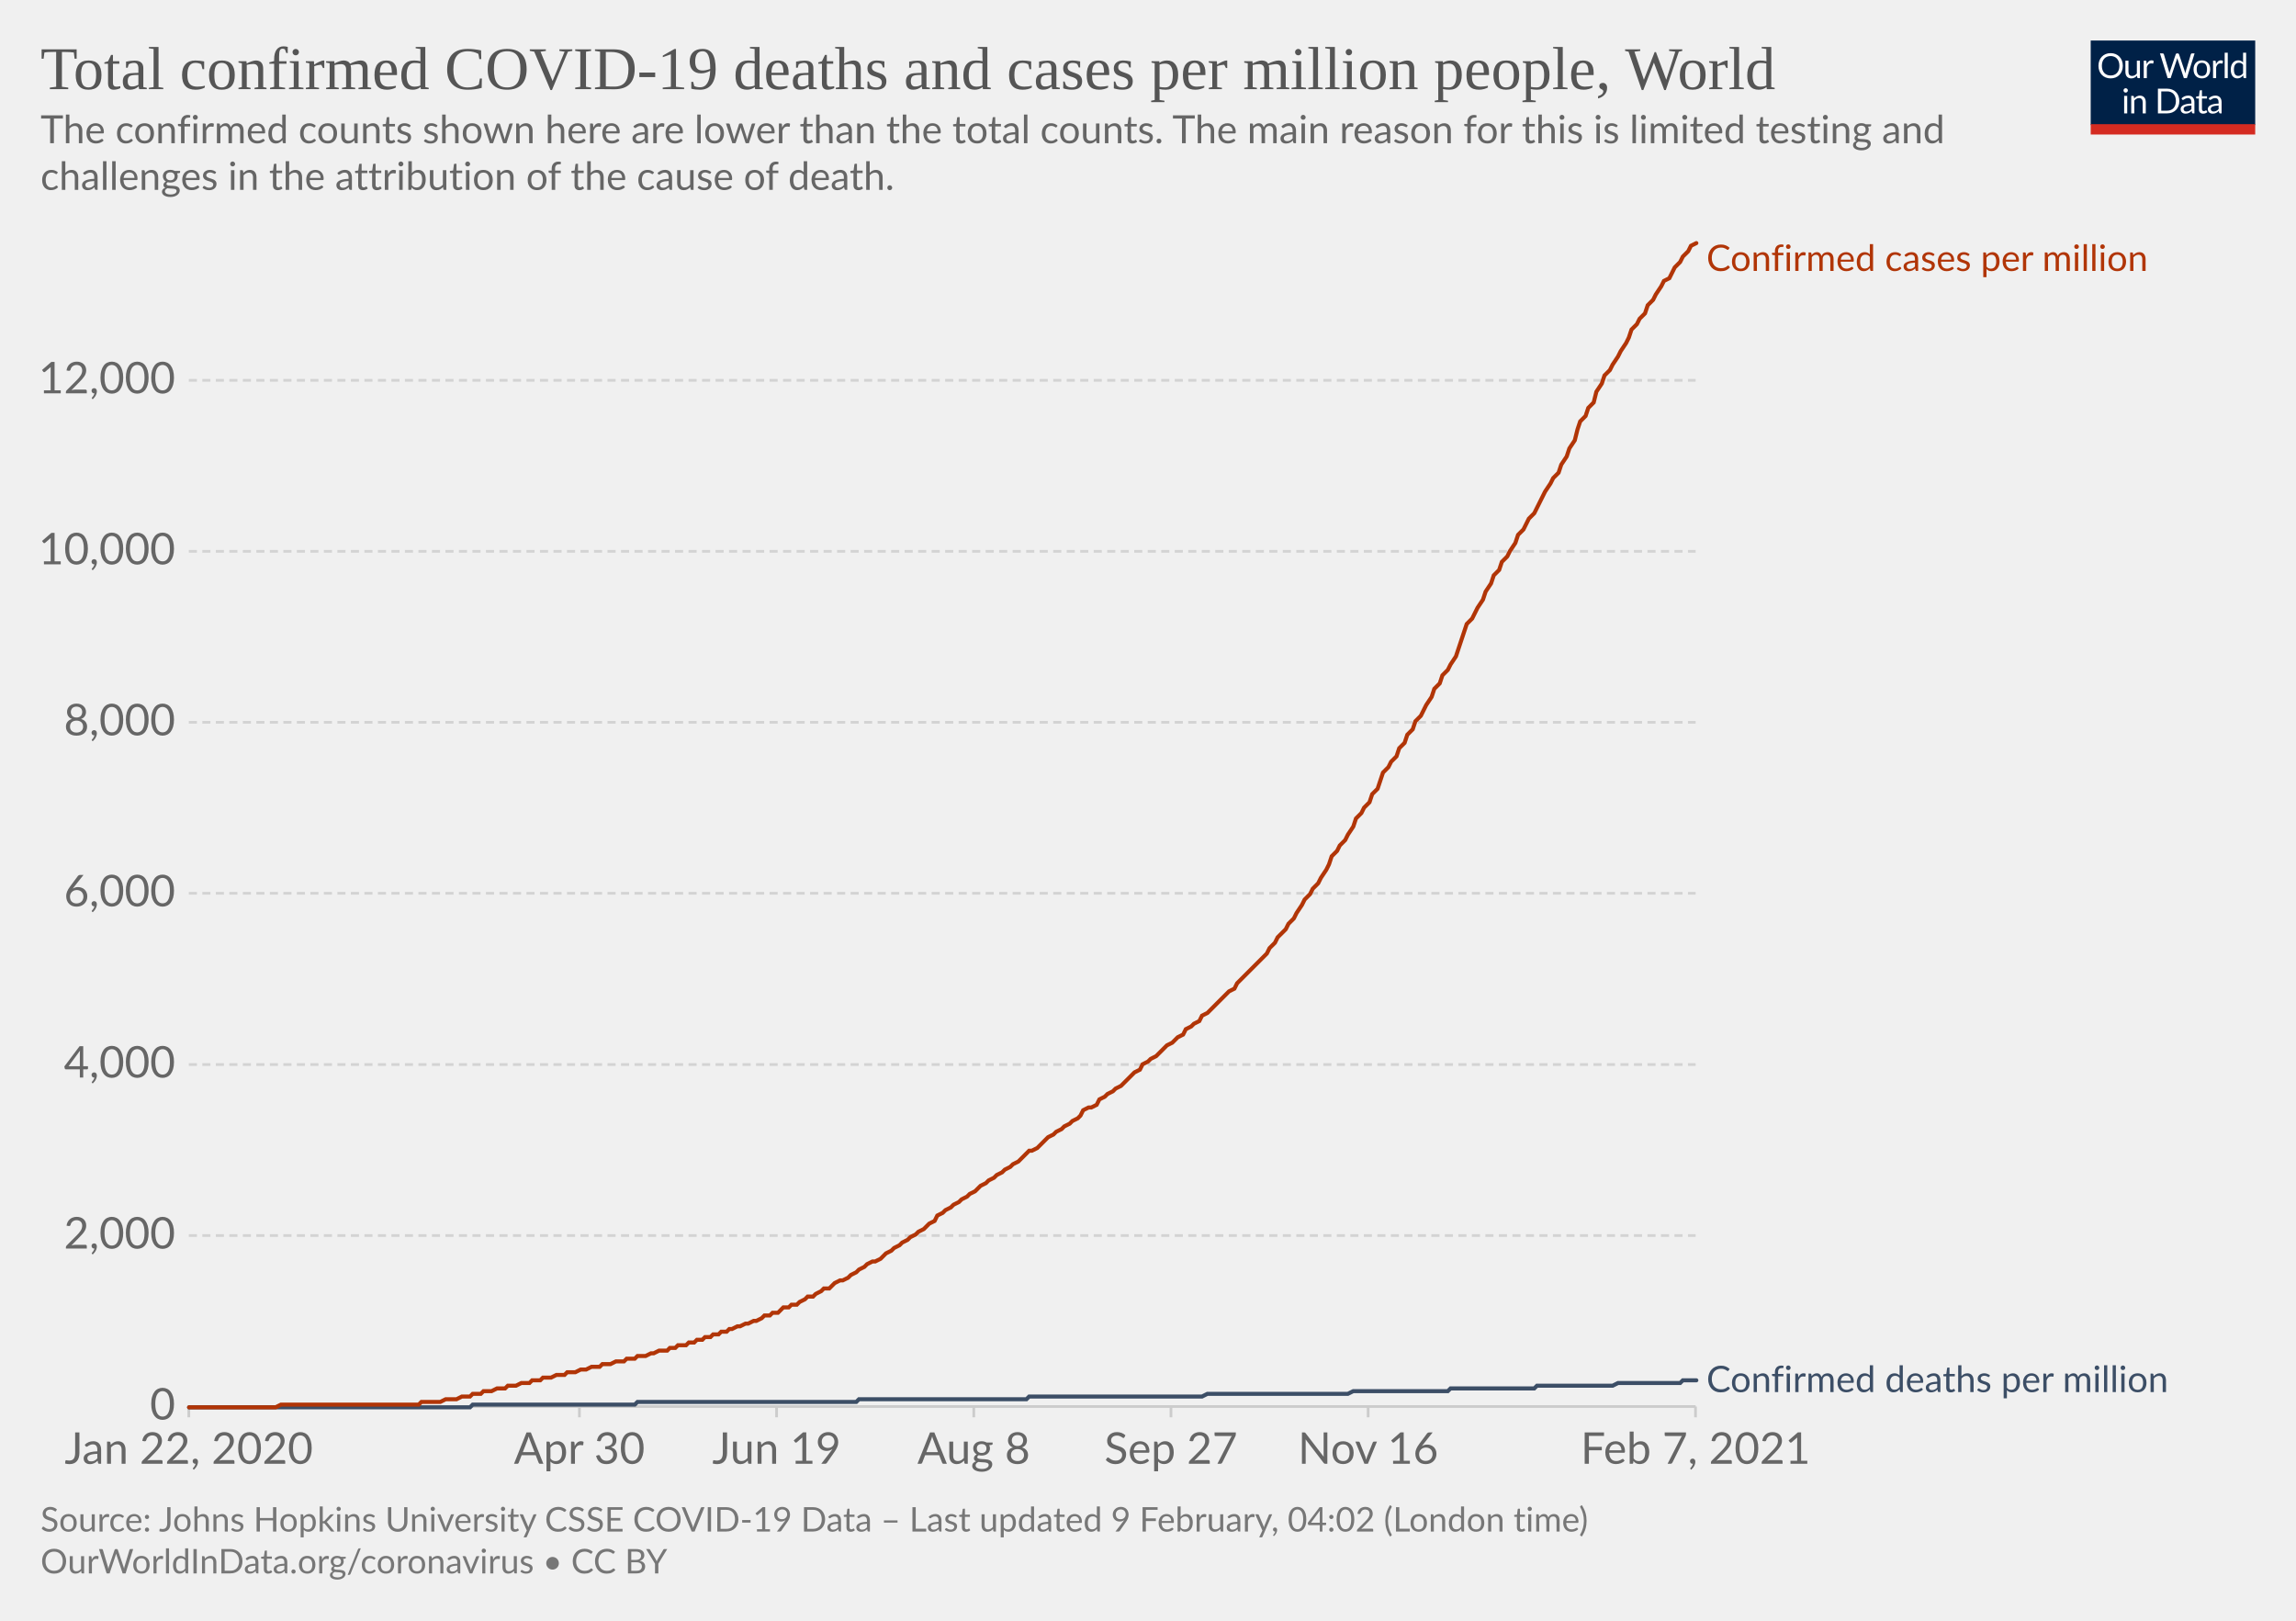
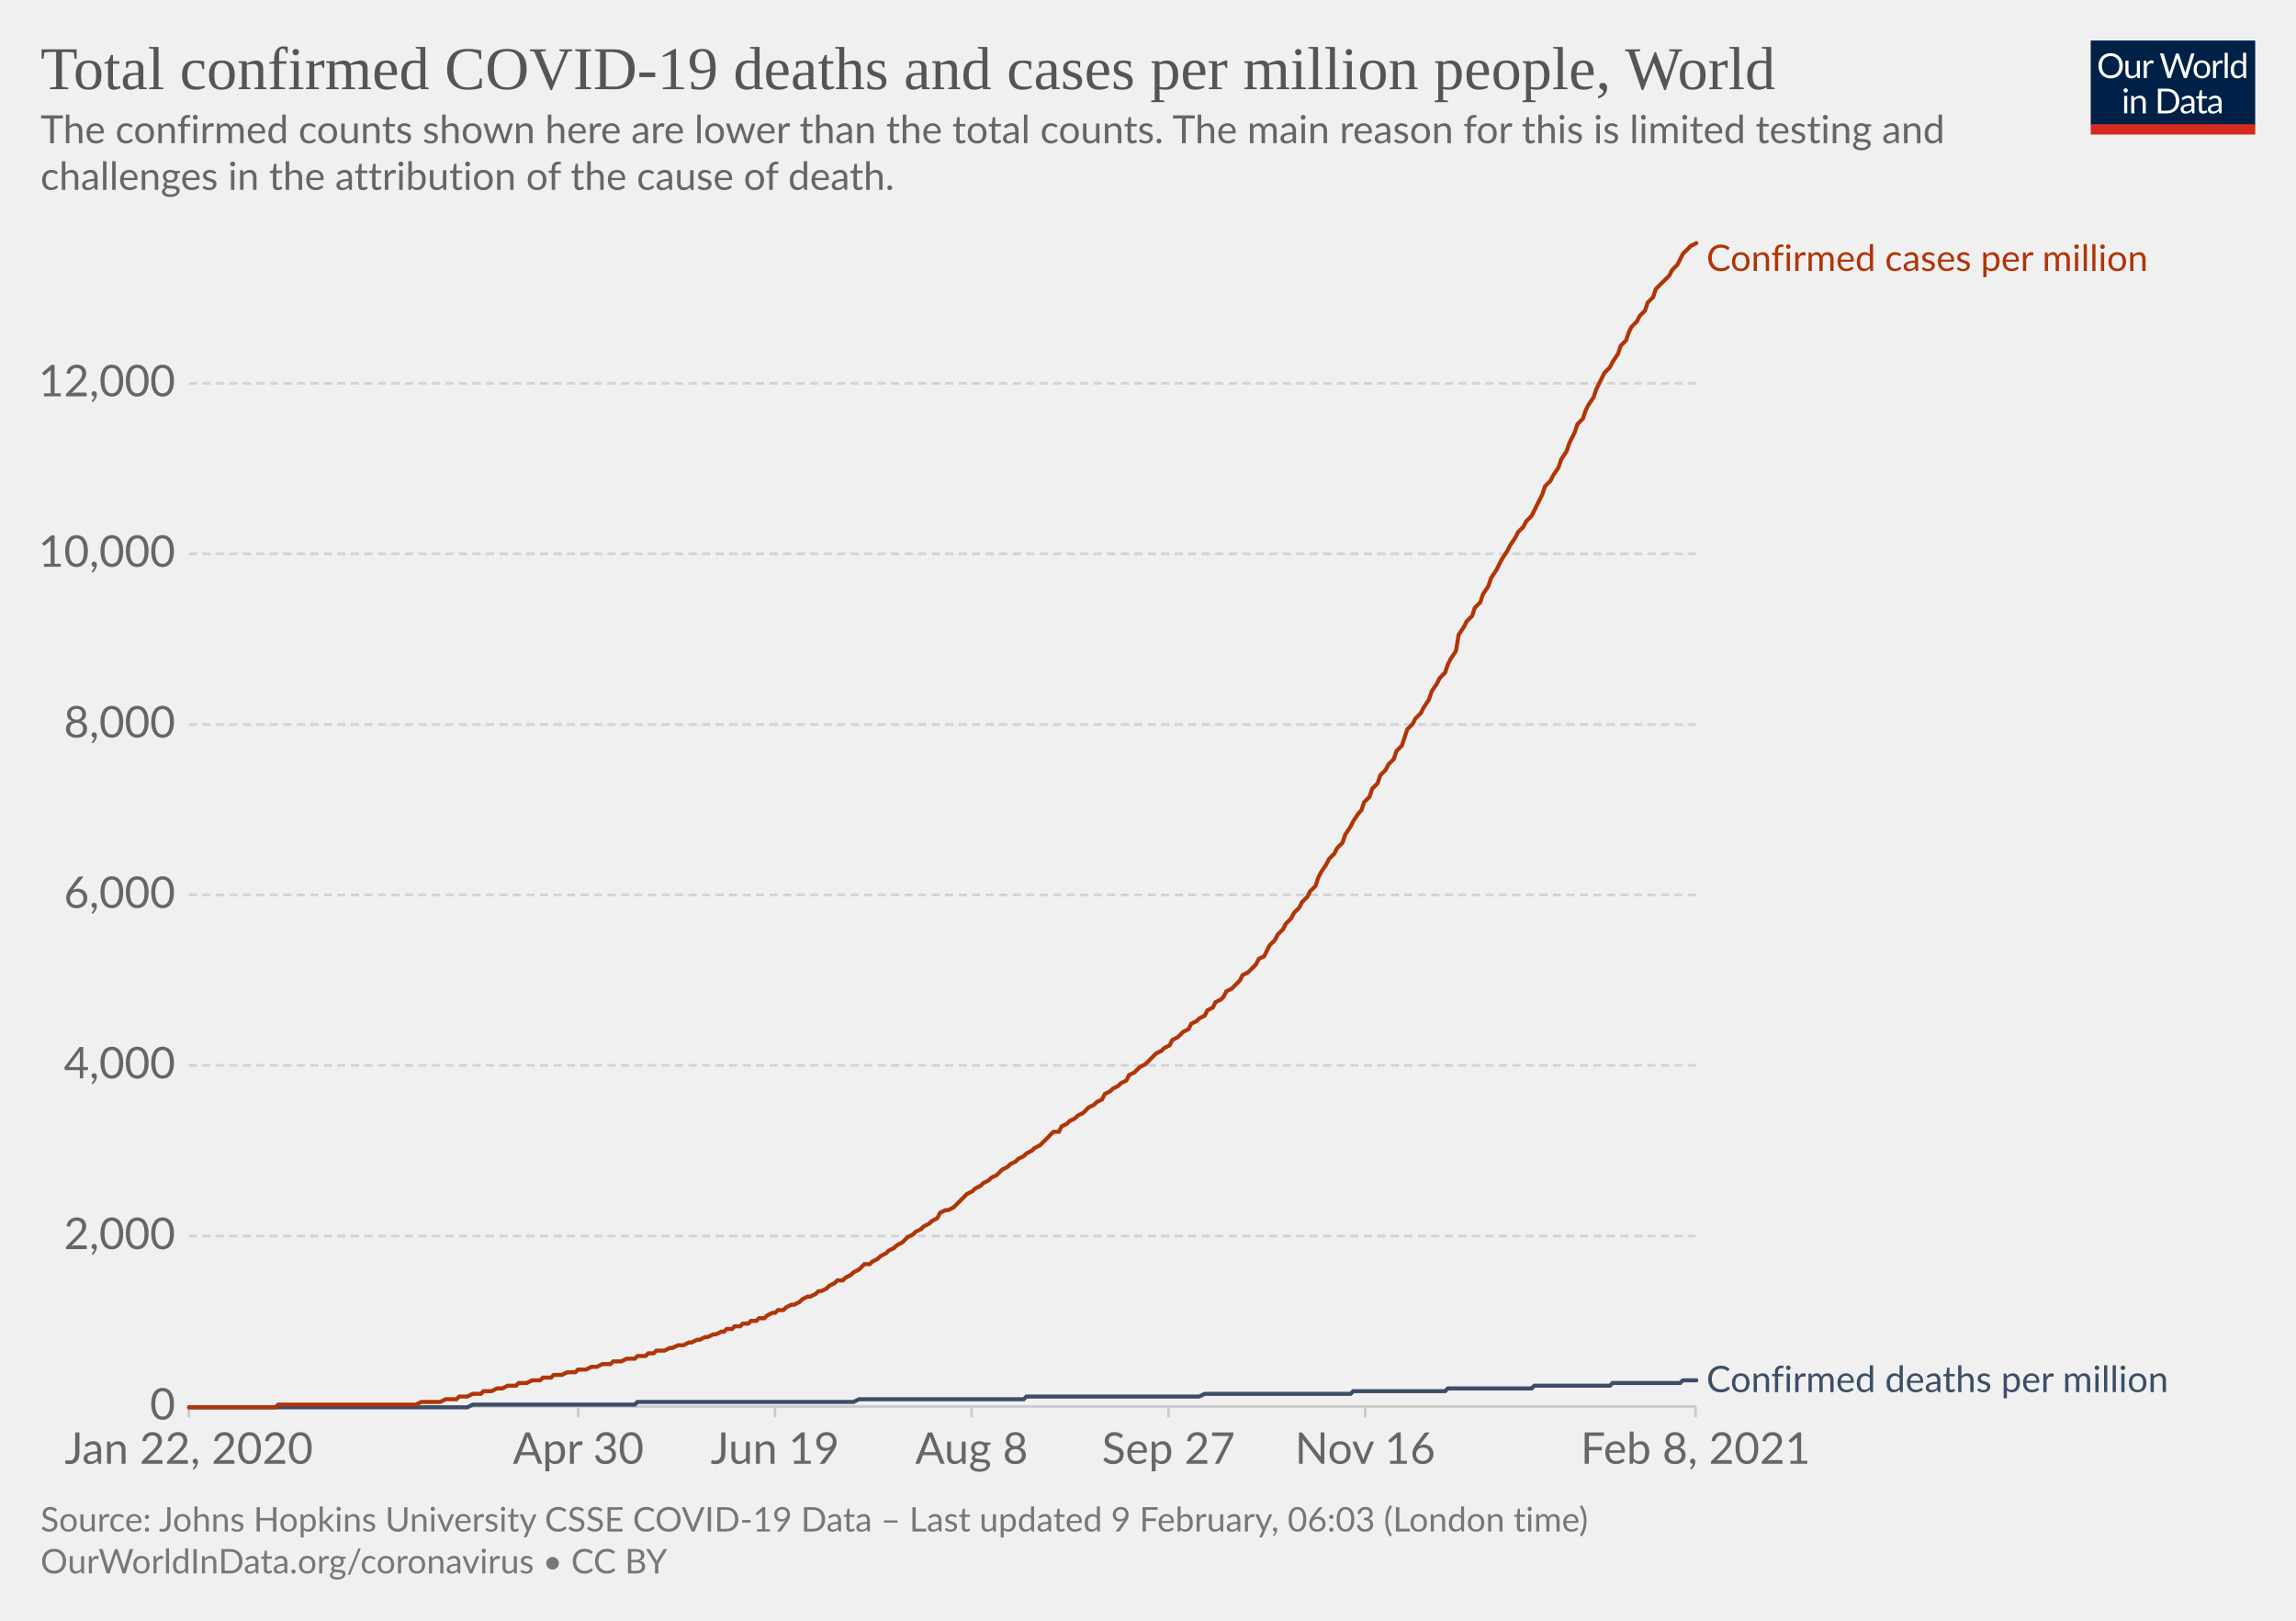
<svg xmlns="http://www.w3.org/2000/svg" version="1.1" style="background-color:#fff;-webkit-font-smoothing:antialiased" width="850" height="600" viewBox="0 0 850 600" font-family="Lato,'Helvetica Neue',Helvetica,Arial,sans-serif" font-size="18" text-rendering="optimizeLegibility">
  <g class="HeaderView">
    <g transform="matrix(.29 0 0 .29 774 15)">
      <svg width="210" height="120" viewBox="0 0 210 120" fill="none">
        <g clip-path="url(#clip0)">
          <path d="M0 0h210v107.89H0V0z" fill="#002147" />
          <path d="M40.98 32.25c0 2.36-.38 4.53-1.12 6.51a14.26 14.26 0 01-8.1 8.4c-1.9.78-4.02 1.17-6.34 1.17a16.6 16.6 0 01-6.33-1.17 14.31 14.31 0 01-8.08-8.4 18.29 18.29 0 01-1.12-6.51c0-2.36.38-4.53 1.12-6.5.75-1.97 1.8-3.67 3.17-5.1a14.32 14.32 0 014.9-3.34c1.92-.8 4.03-1.19 6.34-1.19 2.32 0 4.43.4 6.34 1.19 1.92.8 3.56 1.9 4.93 3.34a14.87 14.87 0 013.17 5.1 18.1 18.1 0 011.12 6.5zm-4.38 0c0-1.94-.26-3.68-.8-5.22a10.91 10.91 0 00-2.24-3.89 9.68 9.68 0 00-3.52-2.46 11.95 11.95 0 00-4.62-.86c-1.68 0-3.21.28-4.6.86a9.88 9.88 0 00-3.54 2.46 10.91 10.91 0 00-2.24 3.9c-.53 1.53-.8 3.27-.8 5.2 0 1.94.27 3.68.8 5.22a11.17 11.17 0 002.24 3.9 10.01 10.01 0 003.55 2.44c1.38.56 2.9.83 4.6.83s3.24-.27 4.61-.83a9.8 9.8 0 003.52-2.44 11.17 11.17 0 002.25-3.9c.53-1.54.8-3.28.8-5.21zm26.22-6.54V48H60.5c-.56 0-.9-.27-1.05-.81l-.31-2.4a12.45 12.45 0 01-3.26 2.6c-1.2.64-2.58.96-4.13.96-1.22 0-2.3-.2-3.24-.6a6.52 6.52 0 01-2.33-1.7 7.37 7.37 0 01-1.43-2.67c-.3-1.04-.46-2.2-.46-3.45V25.7h3.91v14.22c0 1.68.38 2.99 1.15 3.91.77.93 1.96 1.39 3.54 1.39 1.16 0 2.24-.27 3.23-.82a10.42 10.42 0 002.8-2.28V25.7h3.91zm8.61 4.47a9.94 9.94 0 012.6-3.56 5.64 5.64 0 013.76-1.3c.47 0 .92.05 1.34.15.44.1.83.27 1.17.49l-.3 2.92c-.09.37-.3.55-.66.55-.2 0-.5-.04-.9-.13a6.21 6.21 0 00-3.24.18 4.23 4.23 0 00-1.47.92c-.42.4-.81.9-1.17 1.5-.33.58-.64 1.26-.92 2.02V48H67.7V25.71h2.25c.42 0 .72.08.88.25.16.16.27.44.33.83l.26 3.39zm61.16-13.7L122.75 48h-3.82l-7.99-24.05a21.95 21.95 0 01-.42-1.58 38.36 38.36 0 01-.44 1.58L102.05 48h-3.83L88.4 16.47h3.54c.38 0 .7.1.95.29.26.2.43.43.5.73l6.52 21.9.28 1.28.29 1.46.3-1.46.38-1.27 7.41-21.91c.1-.25.26-.48.51-.69.27-.22.58-.33.95-.33h1.23c.38 0 .69.1.92.29a1.77 1.77 0 01.53.73l7.4 21.9a28.4 28.4 0 01.68 2.62 29.52 29.52 0 01.52-2.61l6.54-21.91a1.31 1.31 0 01.48-.7c.27-.21.58-.32.95-.32h3.32zm9.35 8.88c1.63 0 3.1.27 4.4.82a9.43 9.43 0 015.46 5.94c.5 1.4.74 2.98.74 4.73 0 1.76-.25 3.34-.74 4.75a9.43 9.43 0 01-5.46 5.92c-1.3.52-2.77.79-4.4.79-1.64 0-3.12-.27-4.44-.8a9.42 9.42 0 01-3.35-2.3c-.92-1-1.63-2.2-2.13-3.61-.49-1.41-.73-3-.73-4.75s.24-3.33.73-4.73c.5-1.43 1.2-2.64 2.13-3.63a9.4 9.4 0 013.35-2.31c1.32-.55 2.8-.82 4.44-.82zm0 19.89c2.2 0 3.84-.73 4.93-2.2 1.08-1.48 1.63-3.54 1.63-6.18 0-2.66-.55-4.72-1.63-6.2-1.09-1.49-2.73-2.23-4.93-2.23-1.12 0-2.09.2-2.93.57a5.71 5.71 0 00-2.06 1.65 7.5 7.5 0 00-1.24 2.67c-.26 1.04-.4 2.22-.4 3.54 0 2.64.55 4.7 1.64 6.18 1.1 1.47 2.76 2.2 4.99 2.2zm17.97-15.07a9.94 9.94 0 012.6-3.56 5.64 5.64 0 013.76-1.3c.47 0 .91.05 1.34.15.44.1.83.27 1.16.49l-.28 2.92c-.09.37-.31.55-.66.55-.2 0-.5-.04-.9-.13a6.2 6.2 0 00-3.24.18 4.23 4.23 0 00-1.47.92c-.43.4-.82.9-1.17 1.5a13.1 13.1 0 00-.92 2.02V48h-3.94V25.71h2.24c.43 0 .72.08.88.25.17.16.28.44.33.83l.27 3.39zm15.04-14.59V48h-3.92V15.6h3.92zm19.55 15.43a6.22 6.22 0 00-2.38-2.05 6.7 6.7 0 00-2.86-.6c-2.07 0-3.66.75-4.77 2.23-1.12 1.48-1.68 3.6-1.68 6.33 0 1.46.13 2.7.38 3.74a7.29 7.29 0 001.1 2.56 4.35 4.35 0 001.78 1.45c.7.3 1.5.46 2.4.46 1.29 0 2.41-.3 3.36-.88a9.6 9.6 0 002.67-2.49V31.02zm3.91-15.43V48h-2.33c-.56 0-.9-.27-1.06-.81l-.35-2.71a12.13 12.13 0 01-3.25 2.77 8.28 8.28 0 01-4.23 1.06 7.31 7.31 0 01-6.14-2.9c-.73-.96-1.3-2.15-1.69-3.57a18.35 18.35 0 01.07-9.48 11.29 11.29 0 011.89-3.7 8.7 8.7 0 017.06-3.34 7.96 7.96 0 016.12 2.62V15.59h3.91zM46.61 70.71V93H42.7V70.71h3.91zm.84-7c0 .39-.08.75-.24 1.09a2.81 2.81 0 01-1.52 1.47 2.67 2.67 0 01-2.16 0 2.9 2.9 0 01-1.45-1.47 2.67 2.67 0 010-2.16c.15-.35.35-.65.6-.9.25-.27.53-.47.85-.62a2.67 2.67 0 012.16 0c.35.15.65.35.9.62.27.25.47.55.62.9.16.34.24.7.24 1.08zm7.97 10.24c.49-.54 1-1.04 1.54-1.48a9.85 9.85 0 013.66-1.84 8.96 8.96 0 015.43.35c.94.4 1.72.97 2.33 1.71a7.36 7.36 0 011.43 2.67c.32 1.04.49 2.19.49 3.45V93h-3.94V78.81c0-1.69-.4-3-1.17-3.92-.76-.93-1.93-1.4-3.5-1.4a6.6 6.6 0 00-3.25.83c-1 .56-1.92 1.31-2.77 2.27V93h-3.94V70.71h2.35c.56 0 .9.28 1.04.82l.3 2.42zm57.7 3.3c0 2.36-.37 4.5-1.11 6.44a14.3 14.3 0 01-3.17 4.98 14.1 14.1 0 01-4.93 3.2c-1.9.76-4.02 1.13-6.33 1.13H85.8V61.47h11.77c2.31 0 4.42.39 6.33 1.15a13.8 13.8 0 018.1 8.18 17.75 17.75 0 011.12 6.45zm-4.37 0c0-1.94-.26-3.67-.8-5.2a10.94 10.94 0 00-2.23-3.87 9.57 9.57 0 00-3.53-2.42 12.23 12.23 0 00-4.61-.83h-7.5v24.62h7.5c1.7 0 3.24-.28 4.61-.84a9.7 9.7 0 003.53-2.4 10.94 10.94 0 002.24-3.87c.53-1.53.8-3.26.8-5.2zm19.8 5.72c-1.8.06-3.34.2-4.62.44-1.26.22-2.3.51-3.1.88-.8.36-1.37.8-1.74 1.3-.35.5-.53 1.05-.53 1.67 0 .58.1 1.1.3 1.52a3 3 0 00.76 1.05c.34.27.73.46 1.17.6a6.13 6.13 0 001.45.17 7.28 7.28 0 003.5-.81 11.95 11.95 0 002.82-2.2v-4.62zm-12.65-9.11a12.73 12.73 0 013.98-2.66c1.43-.59 3-.88 4.73-.88 1.25 0 2.36.2 3.33.61a6.81 6.81 0 013.94 4.38c.33 1.04.5 2.19.5 3.43V93h-1.74a1.8 1.8 0 01-.88-.18c-.2-.13-.36-.38-.48-.74l-.44-2.12-1.72 1.46a9.48 9.48 0 01-3.74 1.7c-.69.15-1.46.23-2.3.23-.87 0-1.69-.12-2.45-.35a5.34 5.34 0 01-3.34-2.93 6.64 6.64 0 01-.49-2.64c0-.88.25-1.72.73-2.53a6.33 6.33 0 012.35-2.17c1.09-.63 2.5-1.15 4.25-1.54 1.75-.41 3.89-.65 6.42-.7v-1.75c0-1.73-.37-3.03-1.12-3.91-.75-.9-1.84-1.34-3.28-1.34-.97 0-1.78.12-2.44.37-.64.23-1.2.5-1.7.81l-1.23.82c-.33.23-.67.35-1 .35-.27 0-.5-.07-.69-.2a2.1 2.1 0 01-.48-.53l-.7-1.25zm27.67 19.5c-1.76 0-3.12-.5-4.07-1.48-.94-.98-1.41-2.4-1.41-4.25V74h-2.68a.9.9 0 01-.6-.2c-.16-.14-.24-.36-.24-.66v-1.56l3.65-.46.9-6.89a.9.9 0 01.29-.52.88.88 0 01.62-.22H142v7.67h6.44V74H142v13.38c0 .94.22 1.63.68 2.09.45.45 1.04.68 1.76.68a3.21 3.21 0 001.85-.53l.55-.35c.16-.12.3-.18.41-.18.2 0 .4.13.55.38l1.15 1.87a7.45 7.45 0 01-2.44 1.5 8.53 8.53 0 01-2.95.52zm19.68-10.4c-1.8.07-3.34.21-4.62.45-1.26.22-2.3.51-3.1.88-.8.36-1.37.8-1.74 1.3-.35.5-.53 1.05-.53 1.67 0 .58.1 1.1.3 1.52a2.9 2.9 0 00.76 1.05c.34.27.73.46 1.17.6a6.13 6.13 0 001.45.17 7.3 7.3 0 003.5-.81 12.04 12.04 0 002.82-2.2v-4.62zm-12.65-9.1a12.72 12.72 0 013.99-2.66c1.42-.59 3-.88 4.72-.88 1.25 0 2.36.2 3.33.61a6.81 6.81 0 013.94 4.38c.33 1.04.5 2.19.5 3.43V93h-1.74a1.8 1.8 0 01-.88-.18c-.2-.13-.36-.38-.48-.74l-.44-2.12-1.72 1.46a9.48 9.48 0 01-3.74 1.7c-.69.15-1.46.23-2.3.23-.87 0-1.69-.12-2.45-.35a5.33 5.33 0 01-3.34-2.93 6.62 6.62 0 01-.49-2.64c0-.88.25-1.72.73-2.53a6.33 6.33 0 012.35-2.17c1.09-.63 2.5-1.15 4.25-1.54a31.2 31.2 0 016.42-.7v-1.75c0-1.73-.37-3.03-1.12-3.91-.75-.9-1.84-1.34-3.28-1.34-.97 0-1.78.12-2.44.37-.64.23-1.2.5-1.7.81l-1.22.82c-.34.23-.68.35-1.02.35-.26 0-.49-.07-.68-.2a1.88 1.88 0 01-.48-.53l-.7-1.25zM40.98 32.25c0 2.36-.38 4.53-1.12 6.51a14.26 14.26 0 01-8.1 8.4c-1.9.78-4.02 1.17-6.34 1.17a16.6 16.6 0 01-6.33-1.17 14.31 14.31 0 01-8.08-8.4 18.29 18.29 0 01-1.12-6.51c0-2.36.38-4.53 1.12-6.5.75-1.97 1.8-3.67 3.17-5.1a14.32 14.32 0 014.9-3.34c1.92-.8 4.03-1.19 6.34-1.19 2.32 0 4.43.4 6.34 1.19 1.92.8 3.56 1.9 4.93 3.34a14.87 14.87 0 013.17 5.1 18.1 18.1 0 011.12 6.5zm-4.38 0c0-1.94-.26-3.68-.8-5.22a10.91 10.91 0 00-2.24-3.89 9.68 9.68 0 00-3.52-2.46 11.95 11.95 0 00-4.62-.86c-1.68 0-3.21.28-4.6.86a9.88 9.88 0 00-3.54 2.46 10.91 10.91 0 00-2.24 3.9c-.53 1.53-.8 3.27-.8 5.2 0 1.94.27 3.68.8 5.22a11.17 11.17 0 002.24 3.9 10.01 10.01 0 003.55 2.44c1.38.56 2.9.83 4.6.83s3.24-.27 4.61-.83a9.8 9.8 0 003.52-2.44 11.17 11.17 0 002.25-3.9c.53-1.54.8-3.28.8-5.21zm26.22-6.54V48H60.5c-.56 0-.9-.27-1.05-.81l-.31-2.4a12.45 12.45 0 01-3.26 2.6c-1.2.64-2.58.96-4.13.96-1.22 0-2.3-.2-3.24-.6a6.52 6.52 0 01-2.33-1.7 7.37 7.37 0 01-1.43-2.67c-.3-1.04-.46-2.2-.46-3.45V25.7h3.91v14.22c0 1.68.38 2.99 1.15 3.91.77.93 1.96 1.39 3.54 1.39 1.16 0 2.24-.27 3.23-.82a10.42 10.42 0 002.8-2.28V25.7h3.91zm8.61 4.47a9.94 9.94 0 012.6-3.56 5.64 5.64 0 013.76-1.3c.47 0 .92.05 1.34.15.44.1.83.27 1.17.49l-.3 2.92c-.09.37-.3.55-.66.55-.2 0-.5-.04-.9-.13a6.21 6.21 0 00-3.24.18 4.23 4.23 0 00-1.47.92c-.42.4-.81.9-1.17 1.5-.33.58-.64 1.26-.92 2.02V48H67.7V25.71h2.25c.42 0 .72.08.88.25.16.16.27.44.33.83l.26 3.39zm61.16-13.7L122.75 48h-3.82l-7.99-24.05a21.95 21.95 0 01-.42-1.58 38.36 38.36 0 01-.44 1.58L102.05 48h-3.83L88.4 16.47h3.54c.38 0 .7.1.95.29.26.2.43.43.5.73l6.52 21.9.28 1.28.29 1.46.3-1.46.38-1.27 7.41-21.91c.1-.25.26-.48.51-.69.27-.22.58-.33.95-.33h1.23c.38 0 .69.1.92.29a1.77 1.77 0 01.53.73l7.4 21.9a28.4 28.4 0 01.68 2.62 29.52 29.52 0 01.52-2.61l6.54-21.91a1.31 1.31 0 01.48-.7c.27-.21.58-.32.95-.32h3.32zm9.35 8.88c1.63 0 3.1.27 4.4.82a9.43 9.43 0 015.46 5.94c.5 1.4.74 2.98.74 4.73 0 1.76-.25 3.34-.74 4.75a9.43 9.43 0 01-5.46 5.92c-1.3.52-2.77.79-4.4.79-1.64 0-3.12-.27-4.44-.8a9.42 9.42 0 01-3.35-2.3c-.92-1-1.63-2.2-2.13-3.61-.49-1.41-.73-3-.73-4.75s.24-3.33.73-4.73c.5-1.43 1.2-2.64 2.13-3.63a9.4 9.4 0 013.35-2.31c1.32-.55 2.8-.82 4.44-.82zm0 19.89c2.2 0 3.84-.73 4.93-2.2 1.08-1.48 1.63-3.54 1.63-6.18 0-2.66-.55-4.72-1.63-6.2-1.09-1.49-2.73-2.23-4.93-2.23-1.12 0-2.09.2-2.93.57a5.71 5.71 0 00-2.06 1.65 7.5 7.5 0 00-1.24 2.67c-.26 1.04-.4 2.22-.4 3.54 0 2.64.55 4.7 1.64 6.18 1.1 1.47 2.76 2.2 4.99 2.2zm17.97-15.07a9.94 9.94 0 012.6-3.56 5.64 5.64 0 013.76-1.3c.47 0 .91.05 1.34.15.44.1.83.27 1.16.49l-.28 2.92c-.09.37-.31.55-.66.55-.2 0-.5-.04-.9-.13a6.2 6.2 0 00-3.24.18 4.23 4.23 0 00-1.47.92c-.43.4-.82.9-1.17 1.5a13.1 13.1 0 00-.92 2.02V48h-3.94V25.71h2.24c.43 0 .72.08.88.25.17.16.28.44.33.83l.27 3.39zm15.04-14.59V48h-3.92V15.6h3.92zm19.55 15.43a6.22 6.22 0 00-2.38-2.05 6.7 6.7 0 00-2.86-.6c-2.07 0-3.66.75-4.77 2.23-1.12 1.48-1.68 3.6-1.68 6.33 0 1.46.13 2.7.38 3.74a7.29 7.29 0 001.1 2.56 4.35 4.35 0 001.78 1.45c.7.3 1.5.46 2.4.46 1.29 0 2.41-.3 3.36-.88a9.6 9.6 0 002.67-2.49V31.02zm3.91-15.43V48h-2.33c-.56 0-.9-.27-1.06-.81l-.35-2.71a12.13 12.13 0 01-3.25 2.77 8.28 8.28 0 01-4.23 1.06 7.31 7.31 0 01-6.14-2.9c-.73-.96-1.3-2.15-1.69-3.57a18.35 18.35 0 01.07-9.48 11.29 11.29 0 011.89-3.7 8.7 8.7 0 017.06-3.34 7.96 7.96 0 016.12 2.62V15.59h3.91zM46.61 70.71V93H42.7V70.71h3.91zm.84-7c0 .39-.08.75-.24 1.09a2.81 2.81 0 01-1.52 1.47 2.67 2.67 0 01-2.16 0 2.9 2.9 0 01-1.45-1.47 2.67 2.67 0 010-2.16c.15-.35.35-.65.6-.9.25-.27.53-.47.85-.62a2.67 2.67 0 012.16 0c.35.15.65.35.9.62.27.25.47.55.62.9.16.34.24.7.24 1.08zm7.97 10.24c.49-.54 1-1.04 1.54-1.48a9.85 9.85 0 013.66-1.84 8.96 8.96 0 015.43.35c.94.4 1.72.97 2.33 1.71a7.36 7.36 0 011.43 2.67c.32 1.04.49 2.19.49 3.45V93h-3.94V78.81c0-1.69-.4-3-1.17-3.92-.76-.93-1.93-1.4-3.5-1.4a6.6 6.6 0 00-3.25.83c-1 .56-1.92 1.31-2.77 2.27V93h-3.94V70.71h2.35c.56 0 .9.28 1.04.82l.3 2.42zm57.7 3.3c0 2.36-.37 4.5-1.11 6.44a14.3 14.3 0 01-3.17 4.98 14.1 14.1 0 01-4.93 3.2c-1.9.76-4.02 1.13-6.33 1.13H85.8V61.47h11.77c2.31 0 4.42.39 6.33 1.15a13.8 13.8 0 018.1 8.18 17.75 17.75 0 011.12 6.45zm-4.37 0c0-1.94-.26-3.67-.8-5.2a10.94 10.94 0 00-2.23-3.87 9.57 9.57 0 00-3.53-2.42 12.23 12.23 0 00-4.61-.83h-7.5v24.62h7.5c1.7 0 3.24-.28 4.61-.84a9.7 9.7 0 003.53-2.4 10.94 10.94 0 002.24-3.87c.53-1.53.8-3.26.8-5.2zm19.8 5.72c-1.8.06-3.34.2-4.62.44-1.26.22-2.3.51-3.1.88-.8.36-1.37.8-1.74 1.3-.35.5-.53 1.05-.53 1.67 0 .58.1 1.1.3 1.52a3 3 0 00.76 1.05c.34.27.73.46 1.17.6a6.13 6.13 0 001.45.17 7.28 7.28 0 003.5-.81 11.95 11.95 0 002.82-2.2v-4.62zm-12.65-9.11a12.73 12.73 0 013.98-2.66c1.43-.59 3-.88 4.73-.88 1.25 0 2.36.2 3.33.61a6.81 6.81 0 013.94 4.38c.33 1.04.5 2.19.5 3.43V93h-1.74a1.8 1.8 0 01-.88-.18c-.2-.13-.36-.38-.48-.74l-.44-2.12-1.72 1.46a9.48 9.48 0 01-3.74 1.7c-.69.15-1.46.23-2.3.23-.87 0-1.69-.12-2.45-.35a5.34 5.34 0 01-3.34-2.93 6.64 6.64 0 01-.49-2.64c0-.88.25-1.72.73-2.53a6.33 6.33 0 012.35-2.17c1.09-.63 2.5-1.15 4.25-1.54 1.75-.41 3.89-.65 6.42-.7v-1.75c0-1.73-.37-3.03-1.12-3.91-.75-.9-1.84-1.34-3.28-1.34-.97 0-1.78.12-2.44.37-.64.23-1.2.5-1.7.81l-1.23.82c-.33.23-.67.35-1 .35-.27 0-.5-.07-.69-.2a2.1 2.1 0 01-.48-.53l-.7-1.25zm27.67 19.5c-1.76 0-3.12-.5-4.07-1.48-.94-.98-1.41-2.4-1.41-4.25V74h-2.68a.9.9 0 01-.6-.2c-.16-.14-.24-.36-.24-.66v-1.56l3.65-.46.9-6.89a.9.9 0 01.29-.52.88.88 0 01.62-.22H142v7.67h6.44V74H142v13.38c0 .94.22 1.63.68 2.09.45.45 1.04.68 1.76.68a3.21 3.21 0 001.85-.53l.55-.35c.16-.12.3-.18.41-.18.2 0 .4.13.55.38l1.15 1.87a7.45 7.45 0 01-2.44 1.5 8.53 8.53 0 01-2.95.52zm19.68-10.4c-1.8.07-3.34.21-4.62.45-1.26.22-2.3.51-3.1.88-.8.36-1.37.8-1.74 1.3-.35.5-.53 1.05-.53 1.67 0 .58.1 1.1.3 1.52a2.9 2.9 0 00.76 1.05c.34.27.73.46 1.17.6a6.13 6.13 0 001.45.17 7.3 7.3 0 003.5-.81 12.04 12.04 0 002.82-2.2v-4.62zm-12.65-9.1a12.72 12.72 0 013.99-2.66c1.42-.59 3-.88 4.72-.88 1.25 0 2.36.2 3.33.61a6.81 6.81 0 013.94 4.38c.33 1.04.5 2.19.5 3.43V93h-1.74a1.8 1.8 0 01-.88-.18c-.2-.13-.36-.38-.48-.74l-.44-2.12-1.72 1.46a9.48 9.48 0 01-3.74 1.7c-.69.15-1.46.23-2.3.23-.87 0-1.69-.12-2.45-.35a5.33 5.33 0 01-3.34-2.93 6.62 6.62 0 01-.49-2.64c0-.88.25-1.72.73-2.53a6.33 6.33 0 012.35-2.17c1.09-.63 2.5-1.15 4.25-1.54a31.2 31.2 0 016.42-.7v-1.75c0-1.73-.37-3.03-1.12-3.91-.75-.9-1.84-1.34-3.28-1.34-.97 0-1.78.12-2.44.37-.64.23-1.2.5-1.7.81l-1.22.82c-.34.23-.68.35-1.02.35-.26 0-.49-.07-.68-.2a1.88 1.88 0 01-.48-.53l-.7-1.25zM40.98 32.25c0 2.36-.38 4.53-1.12 6.51a14.26 14.26 0 01-8.1 8.4c-1.9.78-4.02 1.17-6.34 1.17a16.6 16.6 0 01-6.33-1.17 14.31 14.31 0 01-8.08-8.4 18.29 18.29 0 01-1.12-6.51c0-2.36.38-4.53 1.12-6.5.75-1.97 1.8-3.67 3.17-5.1a14.32 14.32 0 014.9-3.34c1.92-.8 4.03-1.19 6.34-1.19 2.32 0 4.43.4 6.34 1.19 1.92.8 3.56 1.9 4.93 3.34a14.87 14.87 0 013.17 5.1 18.1 18.1 0 011.12 6.5zm-4.38 0c0-1.94-.26-3.68-.8-5.22a10.91 10.91 0 00-2.24-3.89 9.68 9.68 0 00-3.52-2.46 11.95 11.95 0 00-4.62-.86c-1.68 0-3.21.28-4.6.86a9.88 9.88 0 00-3.54 2.46 10.91 10.91 0 00-2.24 3.9c-.53 1.53-.8 3.27-.8 5.2 0 1.94.27 3.68.8 5.22a11.17 11.17 0 002.24 3.9 10.01 10.01 0 003.55 2.44c1.38.56 2.9.83 4.6.83s3.24-.27 4.61-.83a9.8 9.8 0 003.52-2.44 11.17 11.17 0 002.25-3.9c.53-1.54.8-3.28.8-5.21zm26.22-6.54V48H60.5c-.56 0-.9-.27-1.05-.81l-.31-2.4a12.45 12.45 0 01-3.26 2.6c-1.2.64-2.58.96-4.13.96-1.22 0-2.3-.2-3.24-.6a6.52 6.52 0 01-2.33-1.7 7.37 7.37 0 01-1.43-2.67c-.3-1.04-.46-2.2-.46-3.45V25.7h3.91v14.22c0 1.68.38 2.99 1.15 3.91.77.93 1.96 1.39 3.54 1.39 1.16 0 2.24-.27 3.23-.82a10.42 10.42 0 002.8-2.28V25.7h3.91zm8.61 4.47a9.94 9.94 0 012.6-3.56 5.64 5.64 0 013.76-1.3c.47 0 .92.05 1.34.15.44.1.83.27 1.17.49l-.3 2.92c-.09.37-.3.55-.66.55-.2 0-.5-.04-.9-.13a6.21 6.21 0 00-3.24.18 4.23 4.23 0 00-1.47.92c-.42.4-.81.9-1.17 1.5-.33.58-.64 1.26-.92 2.02V48H67.7V25.71h2.25c.42 0 .72.08.88.25.16.16.27.44.33.83l.26 3.39zm61.16-13.7L122.75 48h-3.82l-7.99-24.05a21.95 21.95 0 01-.42-1.58 38.36 38.36 0 01-.44 1.58L102.05 48h-3.83L88.4 16.47h3.54c.38 0 .7.1.95.29.26.2.43.43.5.73l6.52 21.9.28 1.28.29 1.46.3-1.46.38-1.27 7.41-21.91c.1-.25.26-.48.51-.69.27-.22.58-.33.95-.33h1.23c.38 0 .69.1.92.29a1.77 1.77 0 01.53.73l7.4 21.9a28.4 28.4 0 01.68 2.62 29.52 29.52 0 01.52-2.61l6.54-21.91a1.31 1.31 0 01.48-.7c.27-.21.58-.32.95-.32h3.32zm9.35 8.88c1.63 0 3.1.27 4.4.82a9.43 9.43 0 015.46 5.94c.5 1.4.74 2.98.74 4.73 0 1.76-.25 3.34-.74 4.75a9.43 9.43 0 01-5.46 5.92c-1.3.52-2.77.79-4.4.79-1.64 0-3.12-.27-4.44-.8a9.42 9.42 0 01-3.35-2.3c-.92-1-1.63-2.2-2.13-3.61-.49-1.41-.73-3-.73-4.75s.24-3.33.73-4.73c.5-1.43 1.2-2.64 2.13-3.63a9.4 9.4 0 013.35-2.31c1.32-.55 2.8-.82 4.44-.82zm0 19.89c2.2 0 3.84-.73 4.93-2.2 1.08-1.48 1.63-3.54 1.63-6.18 0-2.66-.55-4.72-1.63-6.2-1.09-1.49-2.73-2.23-4.93-2.23-1.12 0-2.09.2-2.93.57a5.71 5.71 0 00-2.06 1.65 7.5 7.5 0 00-1.24 2.67c-.26 1.04-.4 2.22-.4 3.54 0 2.64.55 4.7 1.64 6.18 1.1 1.47 2.76 2.2 4.99 2.2zm17.97-15.07a9.94 9.94 0 012.6-3.56 5.64 5.64 0 013.76-1.3c.47 0 .91.05 1.34.15.44.1.83.27 1.16.49l-.28 2.92c-.09.37-.31.55-.66.55-.2 0-.5-.04-.9-.13a6.2 6.2 0 00-3.24.18 4.23 4.23 0 00-1.47.92c-.43.4-.82.9-1.17 1.5a13.1 13.1 0 00-.92 2.02V48h-3.94V25.71h2.24c.43 0 .72.08.88.25.17.16.28.44.33.83l.27 3.39zm15.04-14.59V48h-3.92V15.6h3.92zm19.55 15.43a6.22 6.22 0 00-2.38-2.05 6.7 6.7 0 00-2.86-.6c-2.07 0-3.66.75-4.77 2.23-1.12 1.48-1.68 3.6-1.68 6.33 0 1.46.13 2.7.38 3.74a7.29 7.29 0 001.1 2.56 4.35 4.35 0 001.78 1.45c.7.3 1.5.46 2.4.46 1.29 0 2.41-.3 3.36-.88a9.6 9.6 0 002.67-2.49V31.02zm3.91-15.43V48h-2.33c-.56 0-.9-.27-1.06-.81l-.35-2.71a12.13 12.13 0 01-3.25 2.77 8.28 8.28 0 01-4.23 1.06 7.31 7.31 0 01-6.14-2.9c-.73-.96-1.3-2.15-1.69-3.57a18.35 18.35 0 01.07-9.48 11.29 11.29 0 011.89-3.7 8.7 8.7 0 017.06-3.34 7.96 7.96 0 016.12 2.62V15.59h3.91zM46.61 70.71V93H42.7V70.71h3.91zm.84-7c0 .39-.08.75-.24 1.09a2.81 2.81 0 01-1.52 1.47 2.67 2.67 0 01-2.16 0 2.9 2.9 0 01-1.45-1.47 2.67 2.67 0 010-2.16c.15-.35.35-.65.6-.9.25-.27.53-.47.85-.62a2.67 2.67 0 012.16 0c.35.15.65.35.9.62.27.25.47.55.62.9.16.34.24.7.24 1.08zm7.97 10.24c.49-.54 1-1.04 1.54-1.48a9.85 9.85 0 013.66-1.84 8.96 8.96 0 015.43.35c.94.4 1.72.97 2.33 1.71a7.36 7.36 0 011.43 2.67c.32 1.04.49 2.19.49 3.45V93h-3.94V78.81c0-1.69-.4-3-1.17-3.92-.76-.93-1.93-1.4-3.5-1.4a6.6 6.6 0 00-3.25.83c-1 .56-1.92 1.31-2.77 2.27V93h-3.94V70.71h2.35c.56 0 .9.28 1.04.82l.3 2.42zm57.7 3.3c0 2.36-.37 4.5-1.11 6.44a14.3 14.3 0 01-3.17 4.98 14.1 14.1 0 01-4.93 3.2c-1.9.76-4.02 1.13-6.33 1.13H85.8V61.47h11.77c2.31 0 4.42.39 6.33 1.15a13.8 13.8 0 018.1 8.18 17.75 17.75 0 011.12 6.45zm-4.37 0c0-1.94-.26-3.67-.8-5.2a10.94 10.94 0 00-2.23-3.87 9.57 9.57 0 00-3.53-2.42 12.23 12.23 0 00-4.61-.83h-7.5v24.62h7.5c1.7 0 3.24-.28 4.61-.84a9.7 9.7 0 003.53-2.4 10.94 10.94 0 002.24-3.87c.53-1.53.8-3.26.8-5.2zm19.8 5.72c-1.8.06-3.34.2-4.62.44-1.26.22-2.3.51-3.1.88-.8.36-1.37.8-1.74 1.3-.35.5-.53 1.05-.53 1.67 0 .58.1 1.1.3 1.52a3 3 0 00.76 1.05c.34.27.73.46 1.17.6a6.13 6.13 0 001.45.17 7.28 7.28 0 003.5-.81 11.95 11.95 0 002.82-2.2v-4.62zm-12.65-9.11a12.73 12.73 0 013.98-2.66c1.43-.59 3-.88 4.73-.88 1.25 0 2.36.2 3.33.61a6.81 6.81 0 013.94 4.38c.33 1.04.5 2.19.5 3.43V93h-1.74a1.8 1.8 0 01-.88-.18c-.2-.13-.36-.38-.48-.74l-.44-2.12-1.72 1.46a9.48 9.48 0 01-3.74 1.7c-.69.15-1.46.23-2.3.23-.87 0-1.69-.12-2.45-.35a5.34 5.34 0 01-3.34-2.93 6.64 6.64 0 01-.49-2.64c0-.88.25-1.72.73-2.53a6.33 6.33 0 012.35-2.17c1.09-.63 2.5-1.15 4.25-1.54 1.75-.41 3.89-.65 6.42-.7v-1.75c0-1.73-.37-3.03-1.12-3.91-.75-.9-1.84-1.34-3.28-1.34-.97 0-1.78.12-2.44.37-.64.23-1.2.5-1.7.81l-1.23.82c-.33.23-.67.35-1 .35-.27 0-.5-.07-.69-.2a2.1 2.1 0 01-.48-.53l-.7-1.25zm27.67 19.5c-1.76 0-3.12-.5-4.07-1.48-.94-.98-1.41-2.4-1.41-4.25V74h-2.68a.9.9 0 01-.6-.2c-.16-.14-.24-.36-.24-.66v-1.56l3.65-.46.9-6.89a.9.9 0 01.29-.52.88.88 0 01.62-.22H142v7.67h6.44V74H142v13.38c0 .94.22 1.63.68 2.09.45.45 1.04.68 1.76.68a3.21 3.21 0 001.85-.53l.55-.35c.16-.12.3-.18.41-.18.2 0 .4.13.55.38l1.15 1.87a7.45 7.45 0 01-2.44 1.5 8.53 8.53 0 01-2.95.52zm19.68-10.4c-1.8.07-3.34.21-4.62.45-1.26.22-2.3.51-3.1.88-.8.36-1.37.8-1.74 1.3-.35.5-.53 1.05-.53 1.67 0 .58.1 1.1.3 1.52a2.9 2.9 0 00.76 1.05c.34.27.73.46 1.17.6a6.13 6.13 0 001.45.17 7.3 7.3 0 003.5-.81 12.04 12.04 0 002.82-2.2v-4.62zm-12.65-9.1a12.72 12.72 0 013.99-2.66c1.42-.59 3-.88 4.72-.88 1.25 0 2.36.2 3.33.61a6.81 6.81 0 013.94 4.38c.33 1.04.5 2.19.5 3.43V93h-1.74a1.8 1.8 0 01-.88-.18c-.2-.13-.36-.38-.48-.74l-.44-2.12-1.72 1.46a9.48 9.48 0 01-3.74 1.7c-.69.15-1.46.23-2.3.23-.87 0-1.69-.12-2.45-.35a5.33 5.33 0 01-3.34-2.93 6.62 6.62 0 01-.49-2.64c0-.88.25-1.72.73-2.53a6.33 6.33 0 012.35-2.17c1.09-.63 2.5-1.15 4.25-1.54a31.2 31.2 0 016.42-.7v-1.75c0-1.73-.37-3.03-1.12-3.91-.75-.9-1.84-1.34-3.28-1.34-.97 0-1.78.12-2.44.37-.64.23-1.2.5-1.7.81l-1.22.82c-.34.23-.68.35-1.02.35-.26 0-.49-.07-.68-.2a1.88 1.88 0 01-.48-.53l-.7-1.25z" fill="#fff" />
          <path fill="#D42B21" d="M0 106.79h210V120H0z" />
        </g>
        <defs>
          <clipPath id="clip0">
            <path fill="#fff" d="M0 0h210v120H0z" />
          </clipPath>
        </defs>
      </svg>
    </g>
    <a href="https://ourworldindata.org/grapher/total-covid-cases-deaths-per-million?time=2019-12-31..latest" target="_blank" rel="noopener" font-family="&quot;Playfair Display&quot;,Georgia,&quot;Times New Roman&quot;,serif">
      <text font-size="22.5" x="15" y="33" fill="#555">
        <tspan x="15" y="33">Total confirmed COVID-19 deaths and cases per million people, World</tspan>
      </text>
    </a>
    <text font-size="14.4" x="15" y="53" fill="#666">
      <tspan x="15" y="53.02">The confirmed counts shown here are lower than the total counts. The main reason for this is limited testing and</tspan>
      <tspan x="15" y="70.3">challenges in the attribution of the cause of death.</tspan>
    </text>
  </g>
  <g class="LineChart">
    <defs>
      <clipPath id="a">
        <path d="M59.9 0h830v904.8h-830z" />
      </clipPath>
    </defs>
    <g class="DualAxisView">
      <g class="HorizontalAxis">
-         <path stroke="#ccc" d="M69.9 520.7v4M214.5 520.7v4M287.5 520.7v4M360.5 520.7v4M433.5 520.7v4M506.5 520.7v4M627.7 520.7v4" />
+         <path stroke="#ccc" d="M69.9 520.7v4M214.1 520.7v4M286.9 520.7v4M359.7 520.7v4M432.6 520.7v4M505.4 520.7v4M627.7 520.7v4" />
        <text x="69.9" y="541.9" fill="#666" text-anchor="middle" font-size="16.2">Jan 22, 2020</text>
-         <text x="214.5" y="541.9" fill="#666" text-anchor="middle" font-size="16.2">Apr 30</text>
-         <text x="287.5" y="541.9" fill="#666" text-anchor="middle" font-size="16.2">Jun 19</text>
-         <text x="360.5" y="541.9" fill="#666" text-anchor="middle" font-size="16.2">Aug 8</text>
-         <text x="433.5" y="541.9" fill="#666" text-anchor="middle" font-size="16.2">Sep 27</text>
-         <text x="506.5" y="541.9" fill="#666" text-anchor="middle" font-size="16.2">Nov 16</text>
-         <text x="627.7" y="541.9" fill="#666" text-anchor="middle" font-size="16.2">Feb 7, 2021</text>
+         <text x="214.1" y="541.9" fill="#666" text-anchor="middle" font-size="16.2">Apr 30</text>
+         <text x="286.9" y="541.9" fill="#666" text-anchor="middle" font-size="16.2">Jun 19</text>
+         <text x="359.7" y="541.9" fill="#666" text-anchor="middle" font-size="16.2">Aug 8</text>
+         <text x="432.6" y="541.9" fill="#666" text-anchor="middle" font-size="16.2">Sep 27</text>
+         <text x="505.4" y="541.9" fill="#666" text-anchor="middle" font-size="16.2">Nov 16</text>
+         <text x="627.7" y="541.9" fill="#666" text-anchor="middle" font-size="16.2">Feb 8, 2021</text>
      </g>
      <g class="VerticalAxis" fill="#666" dominant-baseline="middle" text-anchor="end" font-size="16.2">
        <text x="64.9" y="520.7">0</text>
-         <text x="64.9" y="457.4">2,000</text>
-         <text x="64.9" y="394.1">4,000</text>
-         <text x="64.9" y="330.7">6,000</text>
-         <text x="64.9" y="267.4">8,000</text>
-         <text x="64.9" y="204.1">10,000</text>
-         <text x="64.9" y="140.8">12,000</text>
+         <text x="64.9" y="457.6">2,000</text>
+         <text x="64.9" y="394.4">4,000</text>
+         <text x="64.9" y="331.3">6,000</text>
+         <text x="64.9" y="268.2">8,000</text>
+         <text x="64.9" y="205">10,000</text>
+         <text x="64.9" y="141.9">12,000</text>
      </g>
      <g class="AxisGridLines horizontalLines">
        <path stroke="#ccc" d="M69.9 520.7h557.84" />
-         <path stroke="#d3d3d3" stroke-dasharray="3,2" d="M69.9 457.4h557.84M69.9 394.1h557.84M69.9 330.7h557.84M69.9 267.4h557.84M69.9 204.1h557.84M69.9 140.8h557.84" />
+         <path stroke="#d3d3d3" stroke-dasharray="3,2" d="M69.9 457.6h557.84M69.9 394.4h557.84M69.9 331.3h557.84M69.9 268.2h557.84M69.9 205h557.84M69.9 141.9h557.84" />
      </g>
    </g>
    <g clip-path="url(#a)">
      <g class="LineLabels" cursor="default">
        <g class="legendMark">
          <text font-size="13.5" x="631.7" y="100.3" fill="#B13507">
            <tspan x="631.74" y="100.3">Confirmed cases per million</tspan>
          </text>
        </g>
        <g class="legendMark">
          <text font-size="13.5" x="631.7" y="515.3" fill="#3C4E66">
            <tspan x="631.74" y="515.35">Confirmed deaths per million</tspan>
          </text>
        </g>
      </g>
      <g class="Lines">
        <g class="key-World_0">
-           <path stroke="#3C4E66" stroke-linecap="round" d="M70 521h104l1-1h60l1-1h81l1-1h62l1-1h64l2-1h52l2-1h35l1-1h31l1-1h28l2-1h23l1-1h5" fill="none" stroke-width="1.5" />
+           <path stroke="#3C4E66" stroke-linecap="round" d="M70 521h103l2-1h60l1-1h80l2-1h61l1-1h64l2-1h54l1-1h34l1-1h31l1-1h28l1-1h25l1-1h5" fill="none" stroke-width="1.5" />
        </g>
        <g class="key-World_1">
-           <path stroke="#B13507" stroke-linecap="round" d="M70 521h32l2-1h51l1-1h7l2-1h4l2-1h3l1-1h3l1-1h3l2-1h3l1-1h3l2-1h3l1-1h3l1-1h3l2-1h3l1-1h3l2-1h2l2-1h3l1-1h3l2-1h3l1-1h3l1-1h3l2-1h1l2-1h3l1-1h2l1-1h3l1-1h2l1-1h2l1-1h2l1-1h2l1-1h2l1-1h1l2-1h1l2-1h1l2-1h1l2-1 1-1h2l1-1h2l1-1 1-1h2l1-1h2l1-1 2-1 1-1h2l1-1 2-1 1-1h2l1-1 1-1 2-1h1l2-1 1-1 2-1 1-1 2-1 1-1 2-1h1l2-1 1-1 1-1 2-1 1-1 2-1 1-1 2-1 1-1 2-1 1-1 2-1 1-1 1-1 2-1 1-2 2-1 1-1 2-1 1-1 2-1 1-1 2-1 1-1 2-1 1-1 1-1 2-1 1-1 2-1 1-1 2-1 1-1 2-1 1-1 2-1 1-1 2-2 1-1h1l2-1 1-1 2-2 1-1 2-1 1-1 2-1 1-1 2-1 1-1 2-1 1-1 1-2 2-1h1l2-1 1-2 2-1 1-1 2-1 1-1 2-1 1-1 2-2 1-1 1-1 2-1 1-2 2-1 1-1 2-1 1-1 2-2 1-1 2-1 1-1 1-1 2-1 1-2 2-1 1-1 2-1 1-2 2-1 1-1 2-2 1-1 2-2 1-1 1-1 2-1 1-2 2-2 1-1 2-2 1-1 2-2 1-1 2-2 1-2 2-2 1-2 1-1 2-2 1-2 2-2 1-2 2-3 1-2 2-2 1-2 2-2 1-2 2-3 1-2 1-3 2-2 1-2 2-2 1-2 2-3 1-3 2-2 1-2 2-2 1-3 2-2 1-3 1-3 2-2 1-2 2-2 1-3 2-2 1-3 2-2 1-3 2-2 1-2 1-2 2-3 1-3 2-2 1-3 2-2 1-2 2-3 1-3 2-6 1-3 2-2 1-2 1-2 2-3 1-3 2-3 1-3 2-2 1-3 2-2 1-2 2-3 1-3 2-2 1-2 1-2 2-2 1-2 2-4 1-2 2-3 1-2 2-2 1-3 2-3 1-3 2-3 1-4 1-3 2-2 1-3 2-2 1-4 2-3 1-3 2-2 1-2 2-3 1-2 2-3 1-2 1-3 2-2 1-2 2-2 1-3 2-2 1-2 2-3 1-2 2-1 1-2 1-2 2-2 1-2 2-2 1-2 2-1" fill="none" stroke-width="1.5" />
+           <path stroke="#B13507" stroke-linecap="round" d="M70 521h32l1-1h51l2-1h7l2-1h4l1-1h3l2-1h3l1-1h3l2-1h2l2-1h3l1-1h3l2-1h3l1-1h3l1-1h3l2-1h3l1-1h3l2-1h2l2-1h3l1-1h3l2-1h3l1-1h3l1-1h2l1-1h3l2-1h1l2-1h2l2-1h1l2-1h1l2-1h1l2-1h1l2-1h1l1-1h2l1-1h2l1-1h2l1-1h2l1-1h2l1-1 2-1h1l1-1h2l1-1 2-1h1l2-1 1-1 2-1h1l2-1 1-1h1l2-1 1-1 2-1 1-1h2l1-1 2-1 1-1 2-1 1-1 1-1h2l1-1 2-1 1-1 2-1 1-1 2-1 1-1 2-1 1-1 1-1 2-1 1-1 2-1 1-1 2-1 1-1 2-1 1-2 2-1h1l2-1 1-1 1-1 2-2 1-1 2-1 1-1 2-1 1-1 2-1 1-1 2-1 1-1 1-1 2-1 1-1 2-1 1-1 2-1 1-1 2-1 1-1 2-1 1-1 1-1 2-2 1-1h2l1-2 2-1 1-1 2-1 1-1 2-1 1-1 1-1 2-1 1-1 2-1 1-2 2-1 1-1 2-1 1-1 2-1 1-2 2-1 1-1 1-1 2-1 1-1 2-2 1-1 2-1 1-1 2-1 1-2 2-1 1-1 1-1 2-1 1-2 2-1 1-1 2-1 1-2 2-1 1-2 2-1 1-1 1-2 2-1 1-1 2-2 1-2 2-1 1-1 2-2 1-2 2-1 1-2 1-2 2-2 1-2 2-2 1-2 2-2 1-2 2-2 1-2 2-2 1-2 2-2 1-3 1-2 2-3 1-2 2-2 1-2 2-2 1-3 2-3 1-2 2-3 1-1 1-3 2-2 1-3 2-2 1-3 2-2 1-2 2-2 1-3 2-2 1-3 1-3 2-2 1-2 2-2 1-2 2-3 1-3 2-3 1-2 2-2 1-3 1-2 2-3 1-6 2-3 1-2 2-2 1-3 2-2 1-3 2-3 1-3 2-3 1-2 1-2 2-3 1-2 2-3 1-2 2-2 1-2 2-2 1-2 2-4 1-2 1-3 2-2 1-2 2-3 1-3 2-3 1-3 2-4 1-3 2-2 1-3 1-2 2-3 1-3 2-4 1-2 2-2 1-2 2-3 1-3 2-2 1-3 1-2 2-2 1-2 2-2 1-3 2-2 1-3 2-2 1-1 2-2 1-2 2-2 1-2 1-2 2-2 1-1 2-1" fill="none" stroke-width="1.5" />
        </g>
      </g>
    </g>
  </g>
  <g class="SourcesFooter" fill="#777">
    <g class="clickable" fill="#777">
      <text font-size="12.6" x="15" y="567">
-         <tspan x="15" y="566.98">Source: Johns Hopkins University CSSE COVID-19 Data – Last updated 9 February, 04:02 (London time)</tspan>
+         <tspan x="15" y="566.98">Source: Johns Hopkins University CSSE COVID-19 Data – Last updated 9 February, 06:03 (London time)</tspan>
      </text>
    </g>
    <text font-size="12.6" x="15" y="582.5">
      <tspan x="15" y="582.48">
        <a target="_blank" href="https://ourworldindata.org/coronavirus" fill="#777">OurWorldInData.org/coronavirus</a> • <a class="cclogo" href="http://creativecommons.org/licenses/by/4.0/deed.en_US" target="_blank" fill="#777">CC BY</a>
      </tspan>
    </text>
  </g>
</svg>
